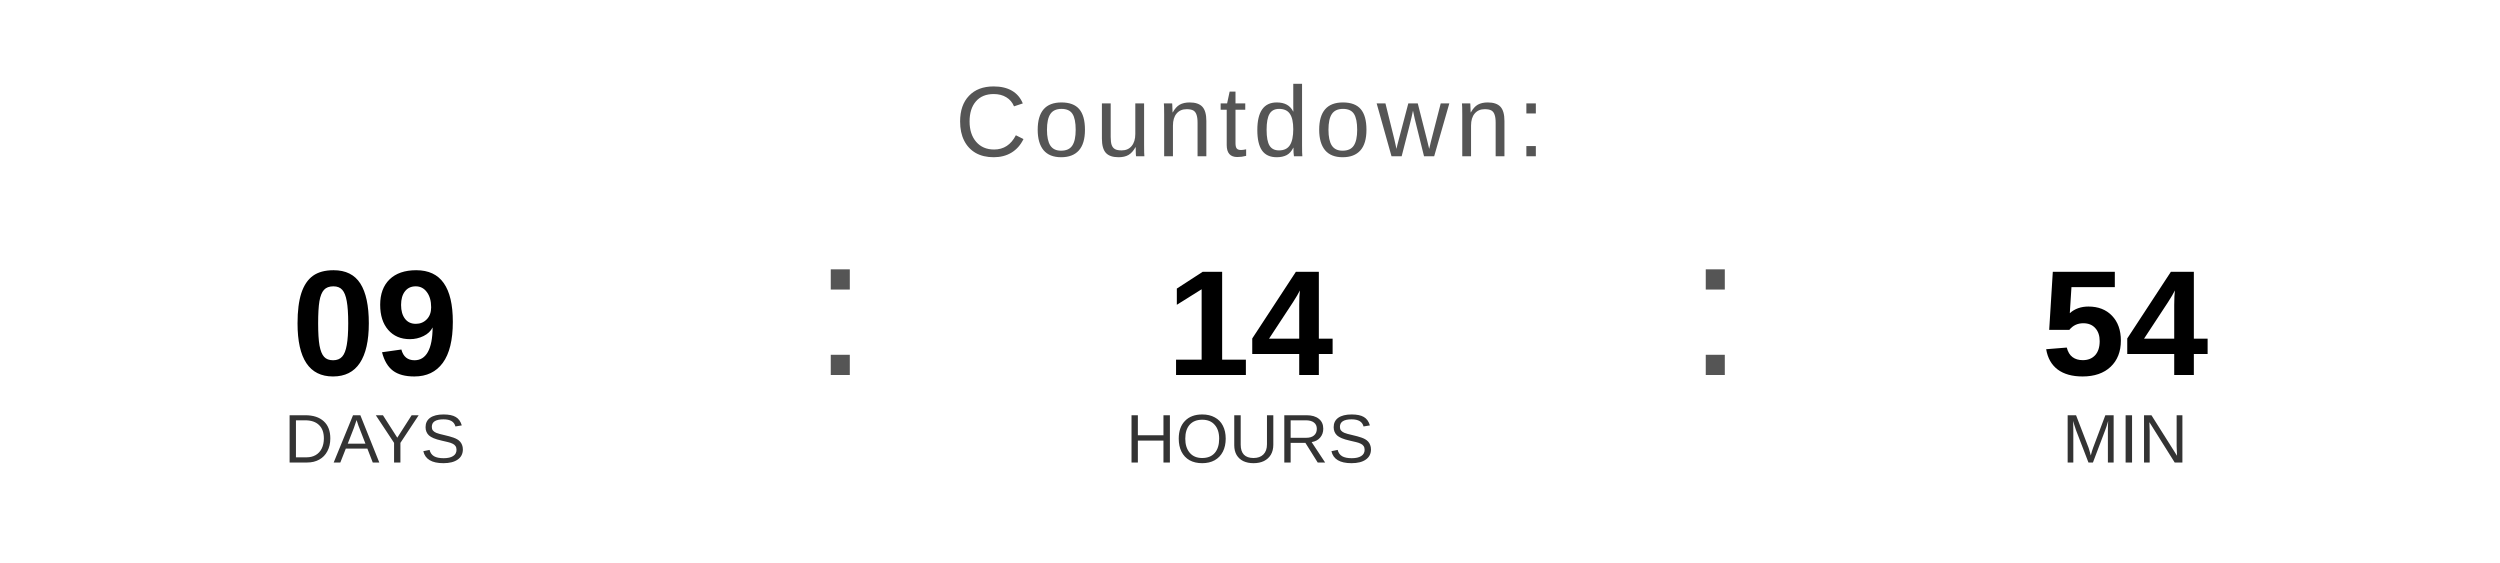
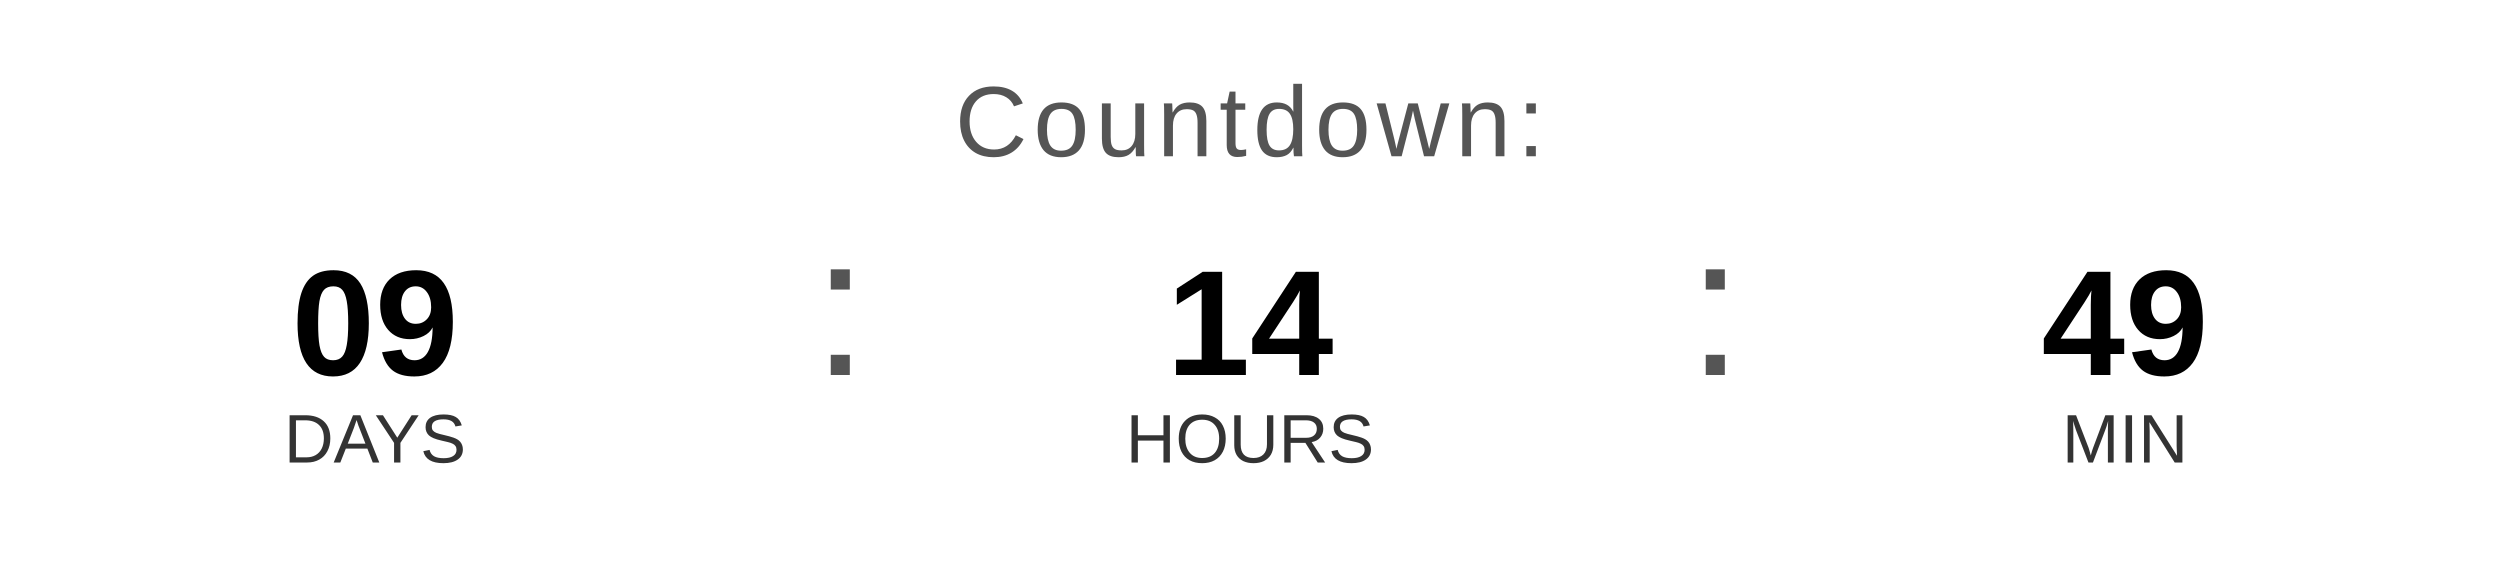
<svg xmlns="http://www.w3.org/2000/svg" width="400" height="90" viewBox="0 0 400 90">
  <text x="200" y="25" font-family="Arial, Helvetica, sans-serif" font-size="16" fill="#555555" text-anchor="middle" letter-spacing="1">
    Countdown:
  </text>
  <text x="60" y="60" font-family="Arial, Helvetica, sans-serif" font-size="24" font-weight="bold" fill="#000000" text-anchor="middle">09</text>
  <text x="60" y="74" font-family="Arial, Helvetica, sans-serif" font-size="11" fill="#333333" text-anchor="middle">DAYS</text>
  <text x="130" y="60" font-family="Arial, sans-serif" font-size="32" fill="#555555">:</text>
  <text x="200" y="60" font-family="Arial, Helvetica, sans-serif" font-size="24" font-weight="bold" fill="#000000" text-anchor="middle">14</text>
  <text x="200" y="74" font-family="Arial, Helvetica, sans-serif" font-size="11" fill="#333333" text-anchor="middle">HOURS</text>
  <text x="270" y="60" font-family="Arial, sans-serif" font-size="32" fill="#555555">:</text>
-   <text x="340" y="60" font-family="Arial, Helvetica, sans-serif" font-size="24" font-weight="bold" fill="#000000" text-anchor="middle">54</text>
+   <text x="340" y="60" font-family="Arial, Helvetica, sans-serif" font-size="24" font-weight="bold" fill="#000000" text-anchor="middle">49</text>
  <text x="340" y="74" font-family="Arial, Helvetica, sans-serif" font-size="11" fill="#333333" text-anchor="middle">MIN</text>
</svg>
